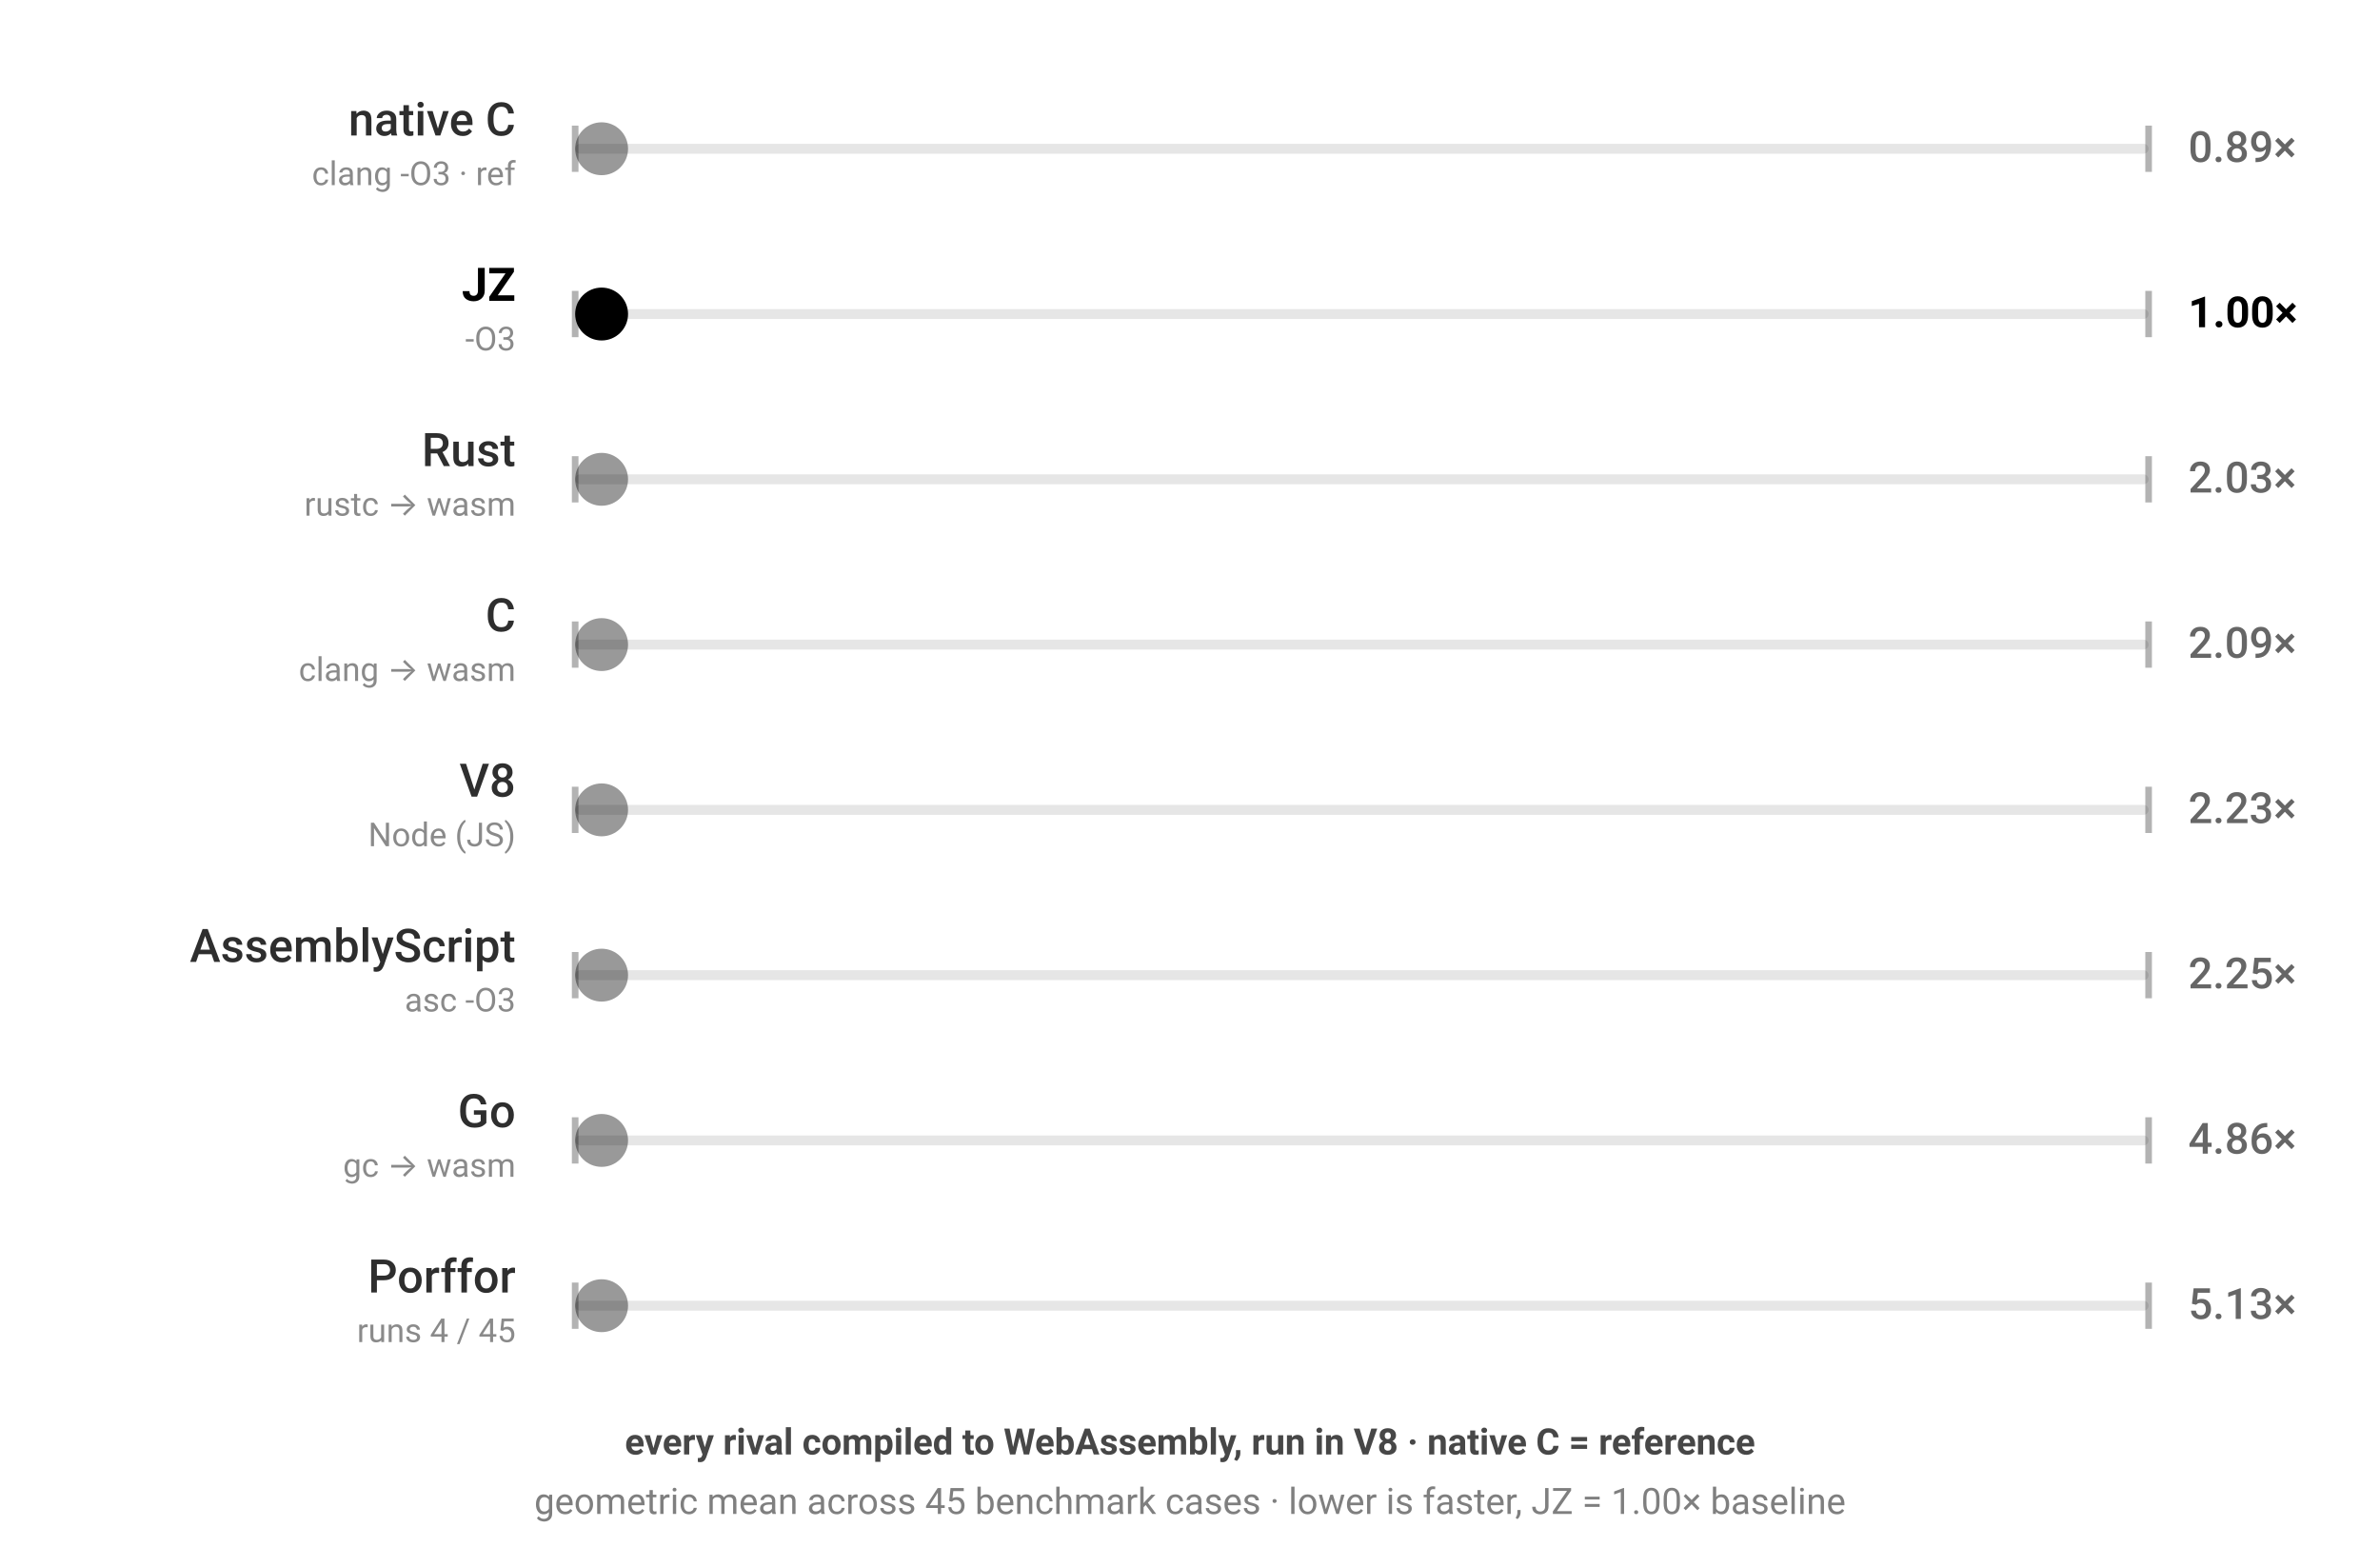
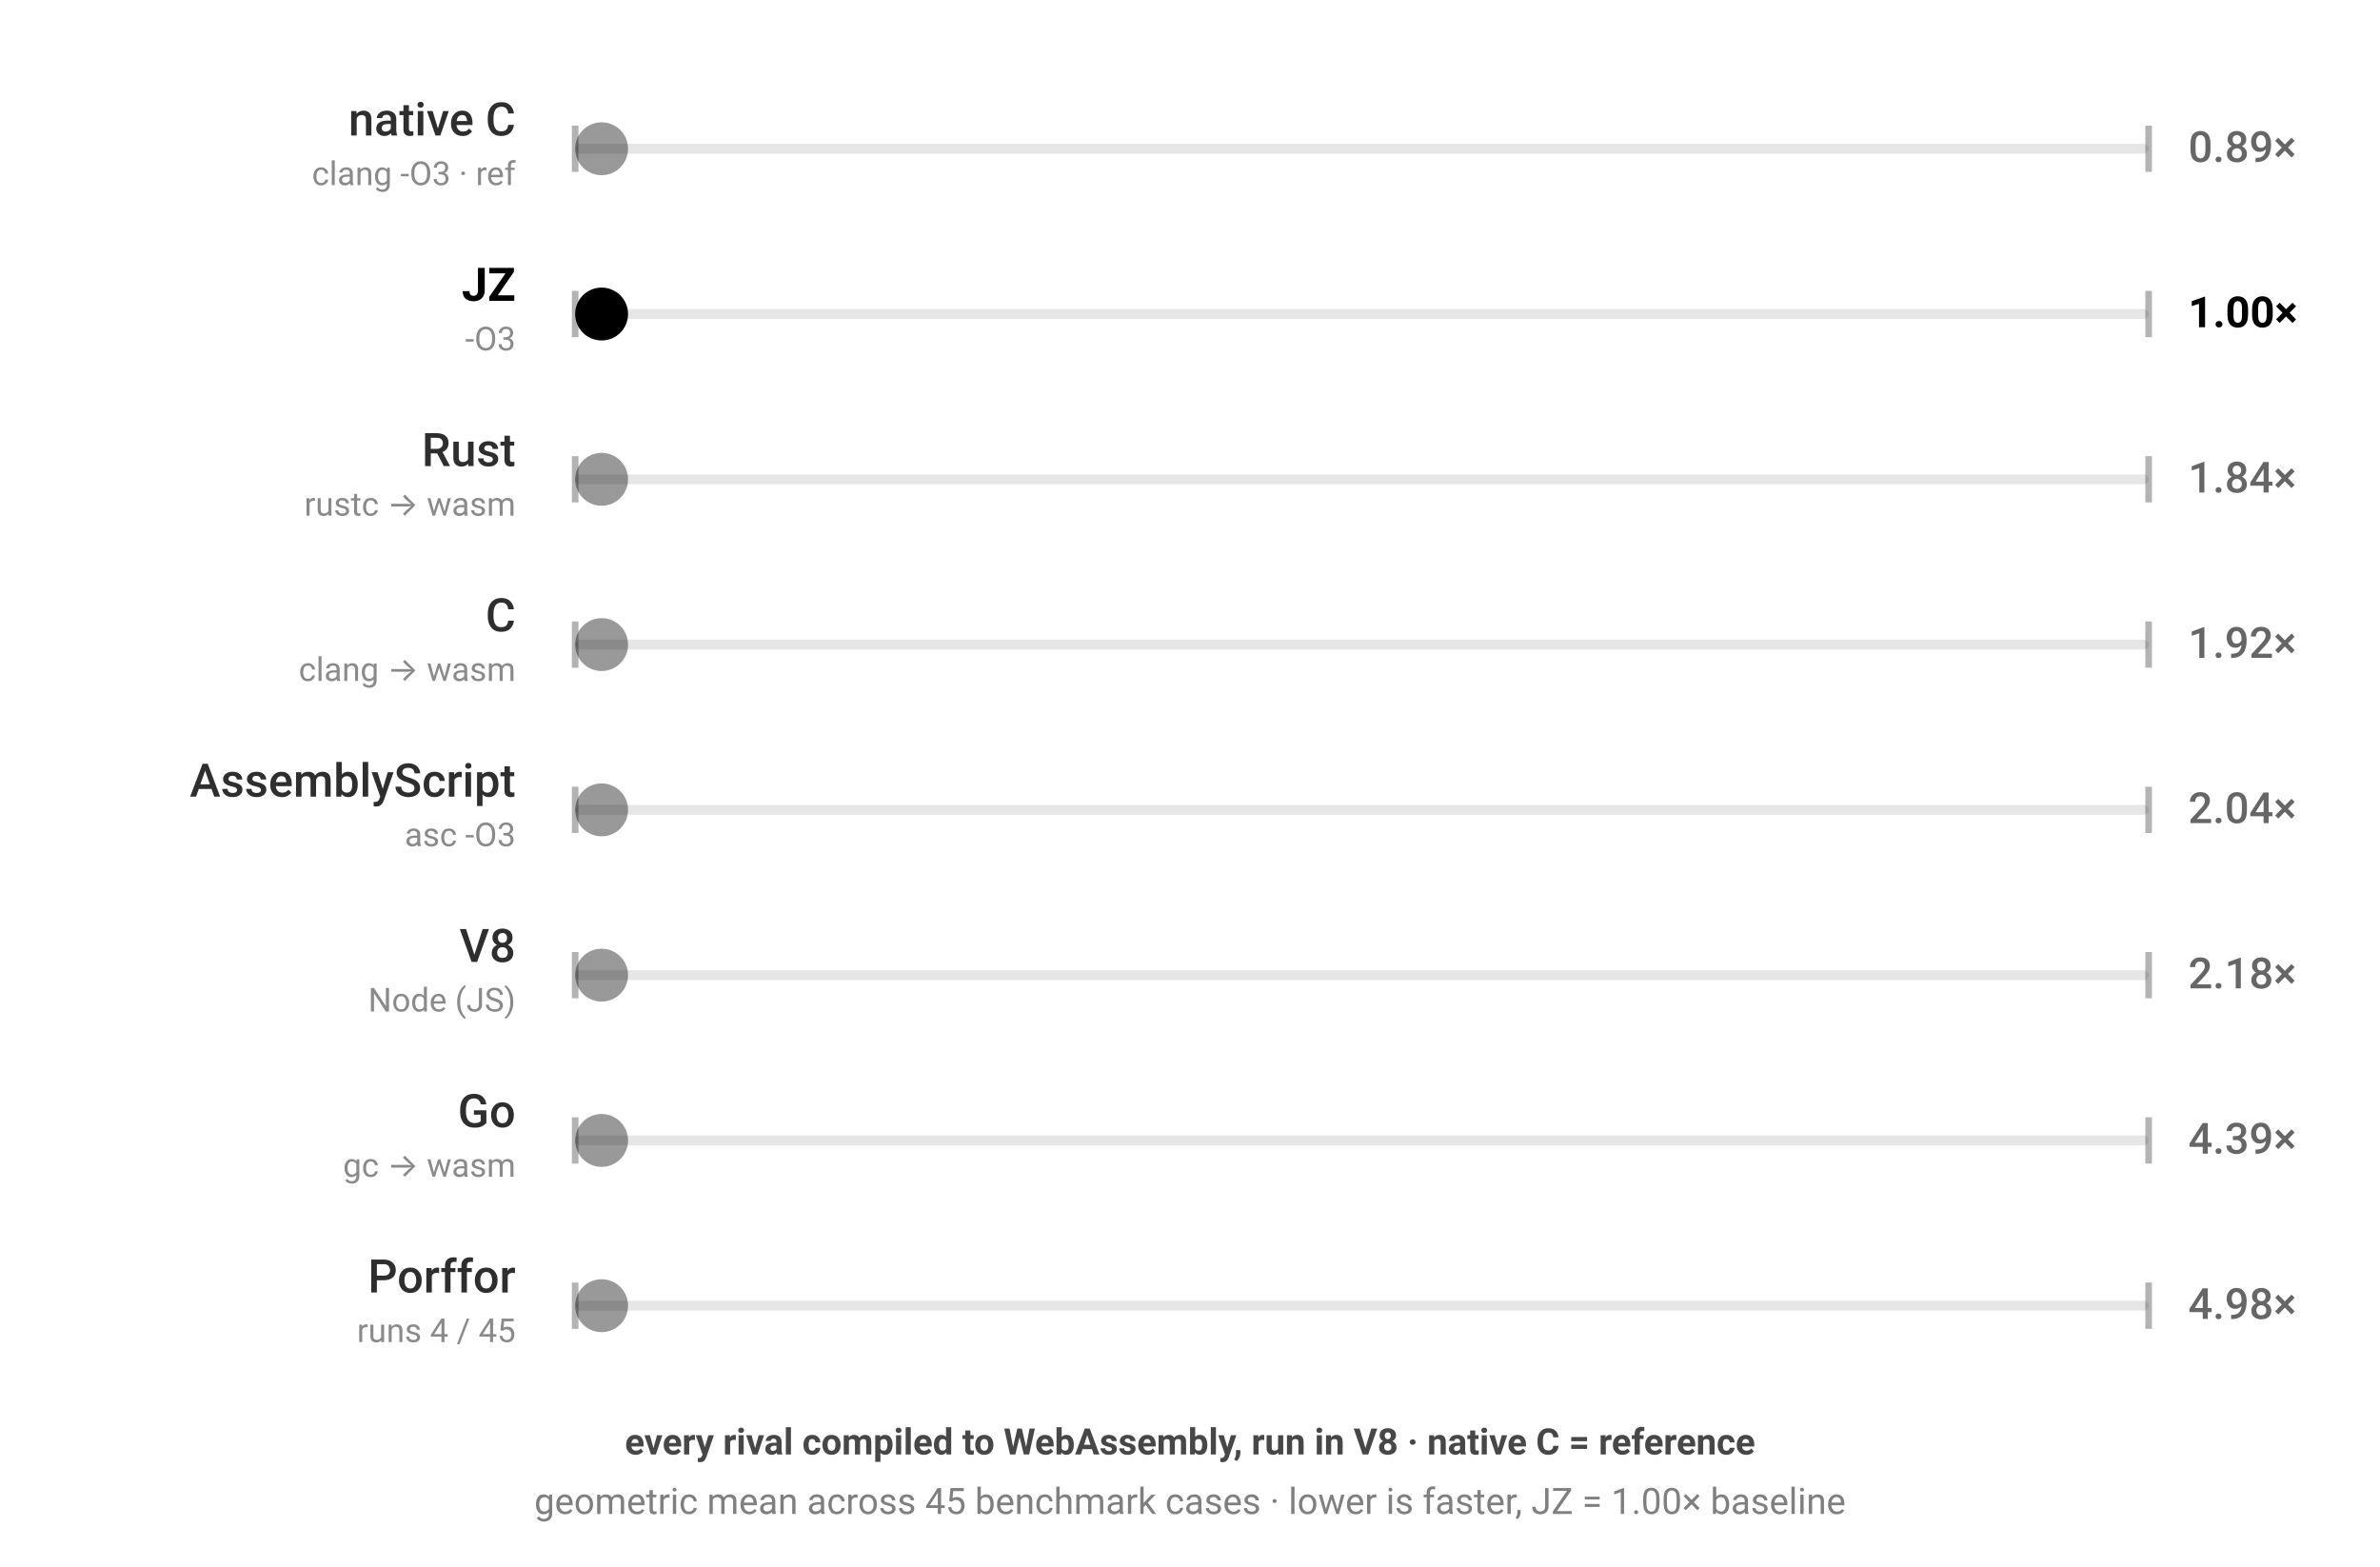
<svg xmlns="http://www.w3.org/2000/svg" viewBox="0 0 720 474" width="720" height="474" style="color-scheme:light dark" role="img" aria-label="JZ benchmark — every rival compiled to WebAssembly, run in V8 · native C = reference; geometric mean across 45 benchmark cases · lower is faster, JZ = 1.00× baseline; each ball's speed is proportional to that engine's geometric-mean runtime across the corpus">
  <g font-family="-apple-system,BlinkMacSystemFont,'Segoe UI',Roboto,sans-serif">
    <rect x="174" y="43.5" width="476" height="3" rx="1.5" fill="currentColor" fill-opacity="0.1" />
    <line x1="174" y1="38" x2="174" y2="52" stroke="currentColor" stroke-opacity="0.3" stroke-width="2" />
    <line x1="650" y1="38" x2="650" y2="52" stroke="currentColor" stroke-opacity="0.3" stroke-width="2" />
    <text x="156" y="41" text-anchor="end" font-size="14" font-weight="500" fill="currentColor" fill-opacity="0.82">native C</text>
    <text x="156" y="56" text-anchor="end" font-size="10" fill="currentColor" fill-opacity="0.46">clang -O3 · ref</text>
    <text x="662" y="49" font-size="13" font-weight="500" fill="currentColor" fill-opacity="0.6">0.89×</text>
    <circle cx="182.0" cy="45" r="8" fill="currentColor" fill-opacity="0.4">
-       <animate attributeName="cx" dur="1.431s" repeatCount="indefinite" calcMode="linear" keyTimes="0;0.5;1" values="182.0;642.0;182.0" begin="-0.00s" />
+       <animate attributeName="cx" dur="1.418s" repeatCount="indefinite" calcMode="linear" keyTimes="0;0.5;1" values="182.0;642.0;182.0" begin="-0.00s" />
    </circle>
  </g>
  <g font-family="-apple-system,BlinkMacSystemFont,'Segoe UI',Roboto,sans-serif">
    <rect x="174" y="93.5" width="476" height="3" rx="1.5" fill="currentColor" fill-opacity="0.1" />
    <line x1="174" y1="88" x2="174" y2="102" stroke="currentColor" stroke-opacity="0.3" stroke-width="2" />
    <line x1="650" y1="88" x2="650" y2="102" stroke="currentColor" stroke-opacity="0.3" stroke-width="2" />
    <text x="156" y="91" text-anchor="end" font-size="14" font-weight="700" fill="currentColor" fill-opacity="1">JZ</text>
    <text x="156" y="106" text-anchor="end" font-size="10" fill="currentColor" fill-opacity="0.46">-O3</text>
    <text x="662" y="99" font-size="13" font-weight="700" fill="currentColor" fill-opacity="1">1.00×</text>
    <circle cx="182.0" cy="95" r="8" fill="currentColor" fill-opacity="1">
      <animate attributeName="cx" dur="1.6s" repeatCount="indefinite" calcMode="linear" keyTimes="0;0.5;1" values="182.0;642.0;182.0" begin="-0.41s" />
    </circle>
  </g>
  <g font-family="-apple-system,BlinkMacSystemFont,'Segoe UI',Roboto,sans-serif">
    <rect x="174" y="143.5" width="476" height="3" rx="1.5" fill="currentColor" fill-opacity="0.1" />
    <line x1="174" y1="138" x2="174" y2="152" stroke="currentColor" stroke-opacity="0.3" stroke-width="2" />
    <line x1="650" y1="138" x2="650" y2="152" stroke="currentColor" stroke-opacity="0.3" stroke-width="2" />
    <text x="156" y="141" text-anchor="end" font-size="14" font-weight="500" fill="currentColor" fill-opacity="0.82">Rust</text>
    <text x="156" y="156" text-anchor="end" font-size="10" fill="currentColor" fill-opacity="0.46">rustc → wasm</text>
-     <text x="662" y="149" font-size="13" font-weight="500" fill="currentColor" fill-opacity="0.6">2.03×</text>
+     <text x="662" y="149" font-size="13" font-weight="500" fill="currentColor" fill-opacity="0.6">1.84×</text>
    <circle cx="182.0" cy="145" r="8" fill="currentColor" fill-opacity="0.4">
-       <animate attributeName="cx" dur="3.247s" repeatCount="indefinite" calcMode="linear" keyTimes="0;0.5;1" values="182.0;642.0;182.0" begin="-0.82s" />
+       <animate attributeName="cx" dur="2.951s" repeatCount="indefinite" calcMode="linear" keyTimes="0;0.5;1" values="182.0;642.0;182.0" begin="-0.82s" />
    </circle>
  </g>
  <g font-family="-apple-system,BlinkMacSystemFont,'Segoe UI',Roboto,sans-serif">
    <rect x="174" y="193.5" width="476" height="3" rx="1.5" fill="currentColor" fill-opacity="0.1" />
    <line x1="174" y1="188" x2="174" y2="202" stroke="currentColor" stroke-opacity="0.3" stroke-width="2" />
    <line x1="650" y1="188" x2="650" y2="202" stroke="currentColor" stroke-opacity="0.3" stroke-width="2" />
    <text x="156" y="191" text-anchor="end" font-size="14" font-weight="500" fill="currentColor" fill-opacity="0.82">C</text>
    <text x="156" y="206" text-anchor="end" font-size="10" fill="currentColor" fill-opacity="0.46">clang → wasm</text>
-     <text x="662" y="199" font-size="13" font-weight="500" fill="currentColor" fill-opacity="0.6">2.09×</text>
+     <text x="662" y="199" font-size="13" font-weight="500" fill="currentColor" fill-opacity="0.6">1.92×</text>
    <circle cx="182.0" cy="195" r="8" fill="currentColor" fill-opacity="0.4">
-       <animate attributeName="cx" dur="3.344s" repeatCount="indefinite" calcMode="linear" keyTimes="0;0.5;1" values="182.0;642.0;182.0" begin="-1.23s" />
+       <animate attributeName="cx" dur="3.07s" repeatCount="indefinite" calcMode="linear" keyTimes="0;0.5;1" values="182.0;642.0;182.0" begin="-1.23s" />
    </circle>
  </g>
  <g font-family="-apple-system,BlinkMacSystemFont,'Segoe UI',Roboto,sans-serif">
    <rect x="174" y="243.5" width="476" height="3" rx="1.5" fill="currentColor" fill-opacity="0.1" />
    <line x1="174" y1="238" x2="174" y2="252" stroke="currentColor" stroke-opacity="0.3" stroke-width="2" />
    <line x1="650" y1="238" x2="650" y2="252" stroke="currentColor" stroke-opacity="0.3" stroke-width="2" />
-     <text x="156" y="241" text-anchor="end" font-size="14" font-weight="500" fill="currentColor" fill-opacity="0.82">V8</text>
-     <text x="156" y="256" text-anchor="end" font-size="10" fill="currentColor" fill-opacity="0.46">Node (JS)</text>
-     <text x="662" y="249" font-size="13" font-weight="500" fill="currentColor" fill-opacity="0.6">2.23×</text>
+     <text x="156" y="241" text-anchor="end" font-size="14" font-weight="500" fill="currentColor" fill-opacity="0.82">AssemblyScript</text>
+     <text x="156" y="256" text-anchor="end" font-size="10" fill="currentColor" fill-opacity="0.46">asc -O3</text>
+     <text x="662" y="249" font-size="13" font-weight="500" fill="currentColor" fill-opacity="0.6">2.04×</text>
    <circle cx="182.0" cy="245" r="8" fill="currentColor" fill-opacity="0.4">
-       <animate attributeName="cx" dur="3.574s" repeatCount="indefinite" calcMode="linear" keyTimes="0;0.5;1" values="182.0;642.0;182.0" begin="-1.64s" />
+       <animate attributeName="cx" dur="3.271s" repeatCount="indefinite" calcMode="linear" keyTimes="0;0.5;1" values="182.0;642.0;182.0" begin="-1.64s" />
    </circle>
  </g>
  <g font-family="-apple-system,BlinkMacSystemFont,'Segoe UI',Roboto,sans-serif">
    <rect x="174" y="293.5" width="476" height="3" rx="1.5" fill="currentColor" fill-opacity="0.1" />
    <line x1="174" y1="288" x2="174" y2="302" stroke="currentColor" stroke-opacity="0.3" stroke-width="2" />
    <line x1="650" y1="288" x2="650" y2="302" stroke="currentColor" stroke-opacity="0.3" stroke-width="2" />
-     <text x="156" y="291" text-anchor="end" font-size="14" font-weight="500" fill="currentColor" fill-opacity="0.82">AssemblyScript</text>
-     <text x="156" y="306" text-anchor="end" font-size="10" fill="currentColor" fill-opacity="0.46">asc -O3</text>
-     <text x="662" y="299" font-size="13" font-weight="500" fill="currentColor" fill-opacity="0.6">2.25×</text>
+     <text x="156" y="291" text-anchor="end" font-size="14" font-weight="500" fill="currentColor" fill-opacity="0.82">V8</text>
+     <text x="156" y="306" text-anchor="end" font-size="10" fill="currentColor" fill-opacity="0.46">Node (JS)</text>
+     <text x="662" y="299" font-size="13" font-weight="500" fill="currentColor" fill-opacity="0.6">2.18×</text>
    <circle cx="182.0" cy="295" r="8" fill="currentColor" fill-opacity="0.4">
-       <animate attributeName="cx" dur="3.604s" repeatCount="indefinite" calcMode="linear" keyTimes="0;0.5;1" values="182.0;642.0;182.0" begin="-2.05s" />
+       <animate attributeName="cx" dur="3.482s" repeatCount="indefinite" calcMode="linear" keyTimes="0;0.5;1" values="182.0;642.0;182.0" begin="-2.05s" />
    </circle>
  </g>
  <g font-family="-apple-system,BlinkMacSystemFont,'Segoe UI',Roboto,sans-serif">
    <rect x="174" y="343.5" width="476" height="3" rx="1.5" fill="currentColor" fill-opacity="0.1" />
    <line x1="174" y1="338" x2="174" y2="352" stroke="currentColor" stroke-opacity="0.3" stroke-width="2" />
    <line x1="650" y1="338" x2="650" y2="352" stroke="currentColor" stroke-opacity="0.3" stroke-width="2" />
    <text x="156" y="341" text-anchor="end" font-size="14" font-weight="500" fill="currentColor" fill-opacity="0.82">Go</text>
    <text x="156" y="356" text-anchor="end" font-size="10" fill="currentColor" fill-opacity="0.46">gc → wasm</text>
-     <text x="662" y="349" font-size="13" font-weight="500" fill="currentColor" fill-opacity="0.6">4.86×</text>
+     <text x="662" y="349" font-size="13" font-weight="500" fill="currentColor" fill-opacity="0.6">4.39×</text>
    <circle cx="182.0" cy="345" r="8" fill="currentColor" fill-opacity="0.4">
-       <animate attributeName="cx" dur="7.774s" repeatCount="indefinite" calcMode="linear" keyTimes="0;0.5;1" values="182.0;642.0;182.0" begin="-2.46s" />
+       <animate attributeName="cx" dur="7.031s" repeatCount="indefinite" calcMode="linear" keyTimes="0;0.5;1" values="182.0;642.0;182.0" begin="-2.46s" />
    </circle>
  </g>
  <g font-family="-apple-system,BlinkMacSystemFont,'Segoe UI',Roboto,sans-serif">
    <rect x="174" y="393.5" width="476" height="3" rx="1.5" fill="currentColor" fill-opacity="0.1" />
    <line x1="174" y1="388" x2="174" y2="402" stroke="currentColor" stroke-opacity="0.3" stroke-width="2" />
    <line x1="650" y1="388" x2="650" y2="402" stroke="currentColor" stroke-opacity="0.3" stroke-width="2" />
    <text x="156" y="391" text-anchor="end" font-size="14" font-weight="500" fill="currentColor" fill-opacity="0.82">Porffor</text>
    <text x="156" y="406" text-anchor="end" font-size="10" fill="currentColor" fill-opacity="0.46">runs 4 / 45</text>
-     <text x="662" y="399" font-size="13" font-weight="500" fill="currentColor" fill-opacity="0.6">5.13×</text>
+     <text x="662" y="399" font-size="13" font-weight="500" fill="currentColor" fill-opacity="0.6">4.98×</text>
    <circle cx="182.0" cy="395" r="8" fill="currentColor" fill-opacity="0.4">
-       <animate attributeName="cx" dur="8.206s" repeatCount="indefinite" calcMode="linear" keyTimes="0;0.5;1" values="182.0;642.0;182.0" begin="-2.87s" />
+       <animate attributeName="cx" dur="7.97s" repeatCount="indefinite" calcMode="linear" keyTimes="0;0.5;1" values="182.0;642.0;182.0" begin="-2.87s" />
    </circle>
  </g>
  <text x="360" y="440" text-anchor="middle" font-family="-apple-system,BlinkMacSystemFont,'Segoe UI',Roboto,sans-serif" font-size="11" font-weight="600" fill="currentColor" fill-opacity="0.72">every rival compiled to WebAssembly, run in V8 · native C = reference</text>
  <text x="360" y="458" text-anchor="middle" font-family="-apple-system,BlinkMacSystemFont,'Segoe UI',Roboto,sans-serif" font-size="11" fill="currentColor" fill-opacity="0.5">geometric mean across 45 benchmark cases · lower is faster, JZ = 1.00× baseline</text>
</svg>
